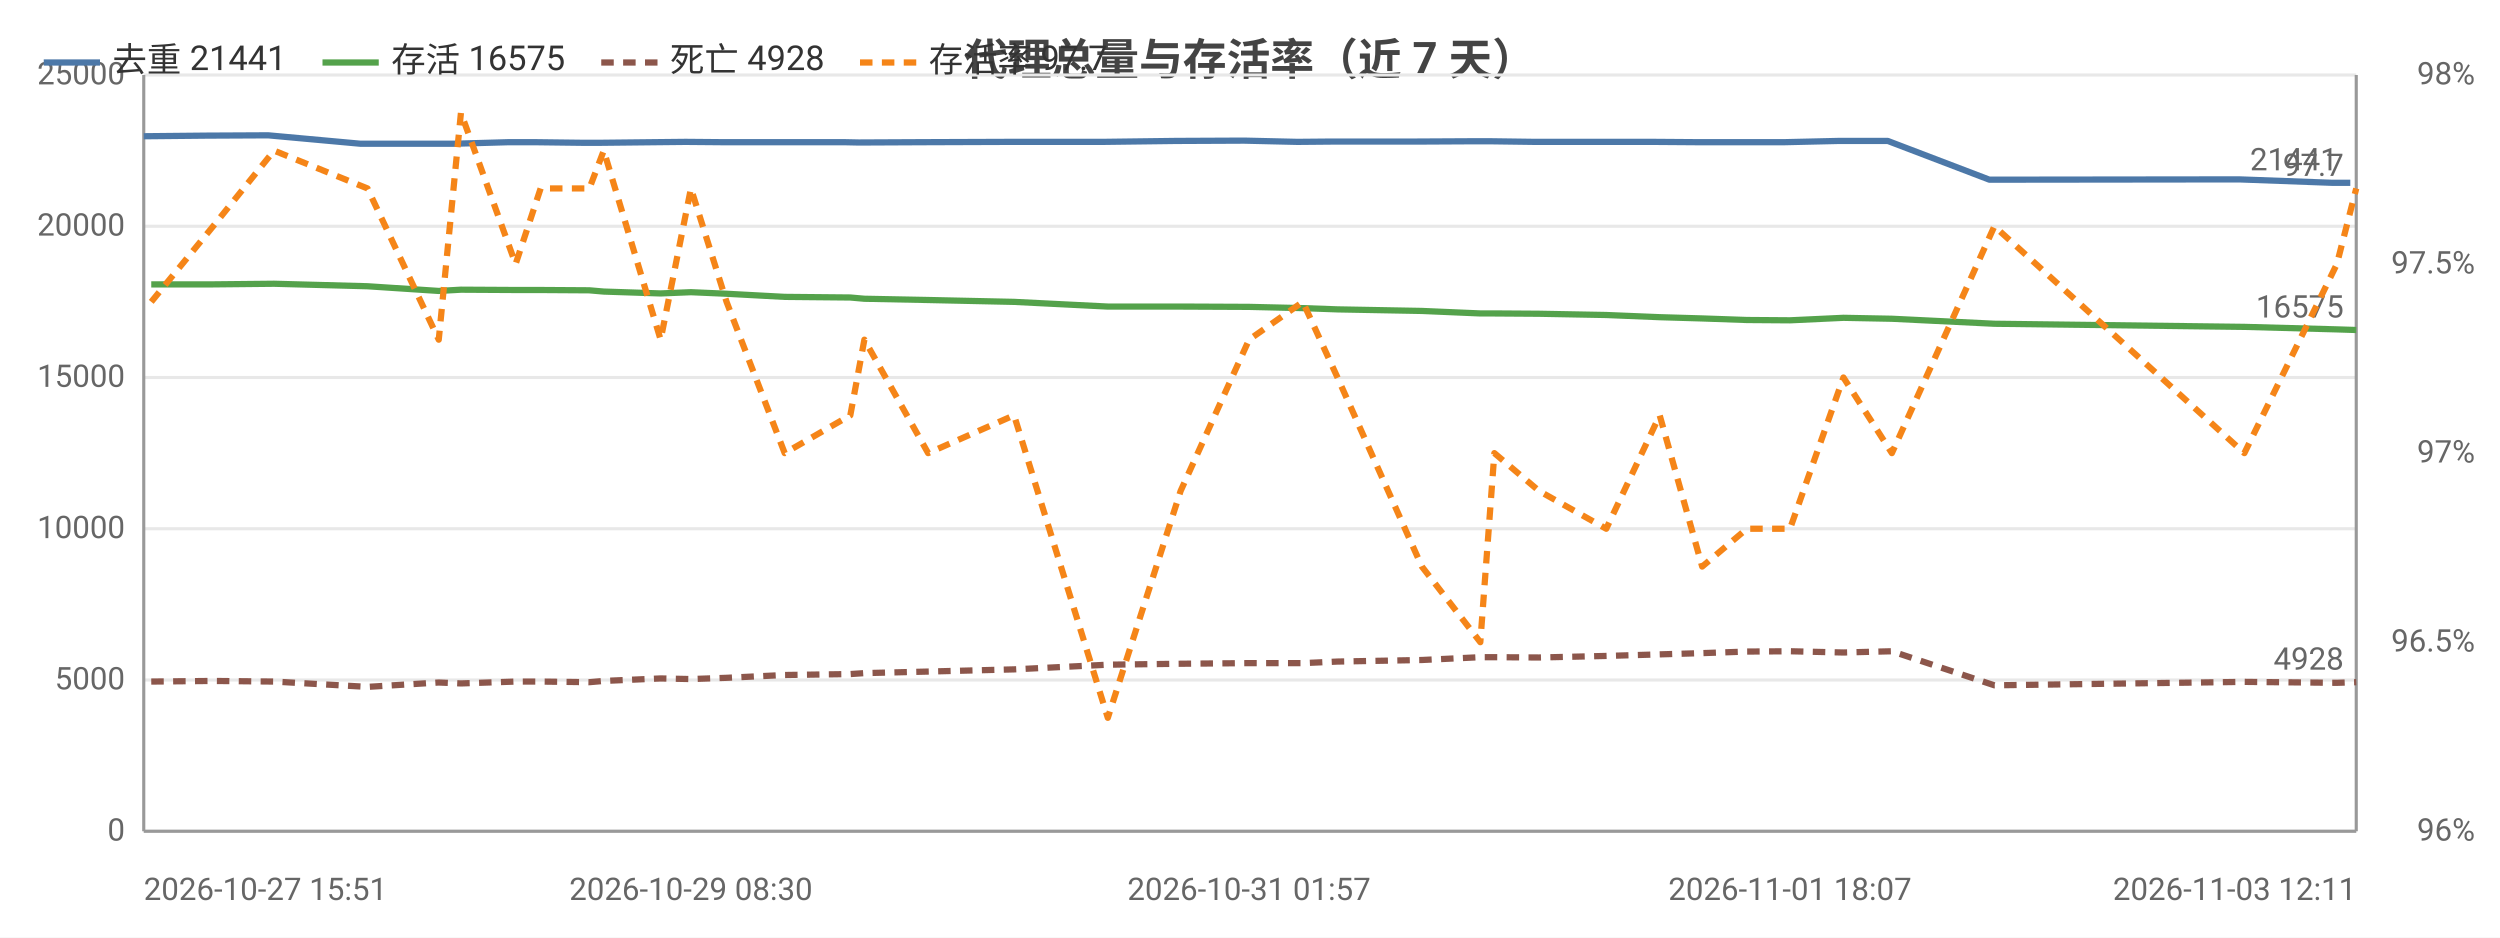
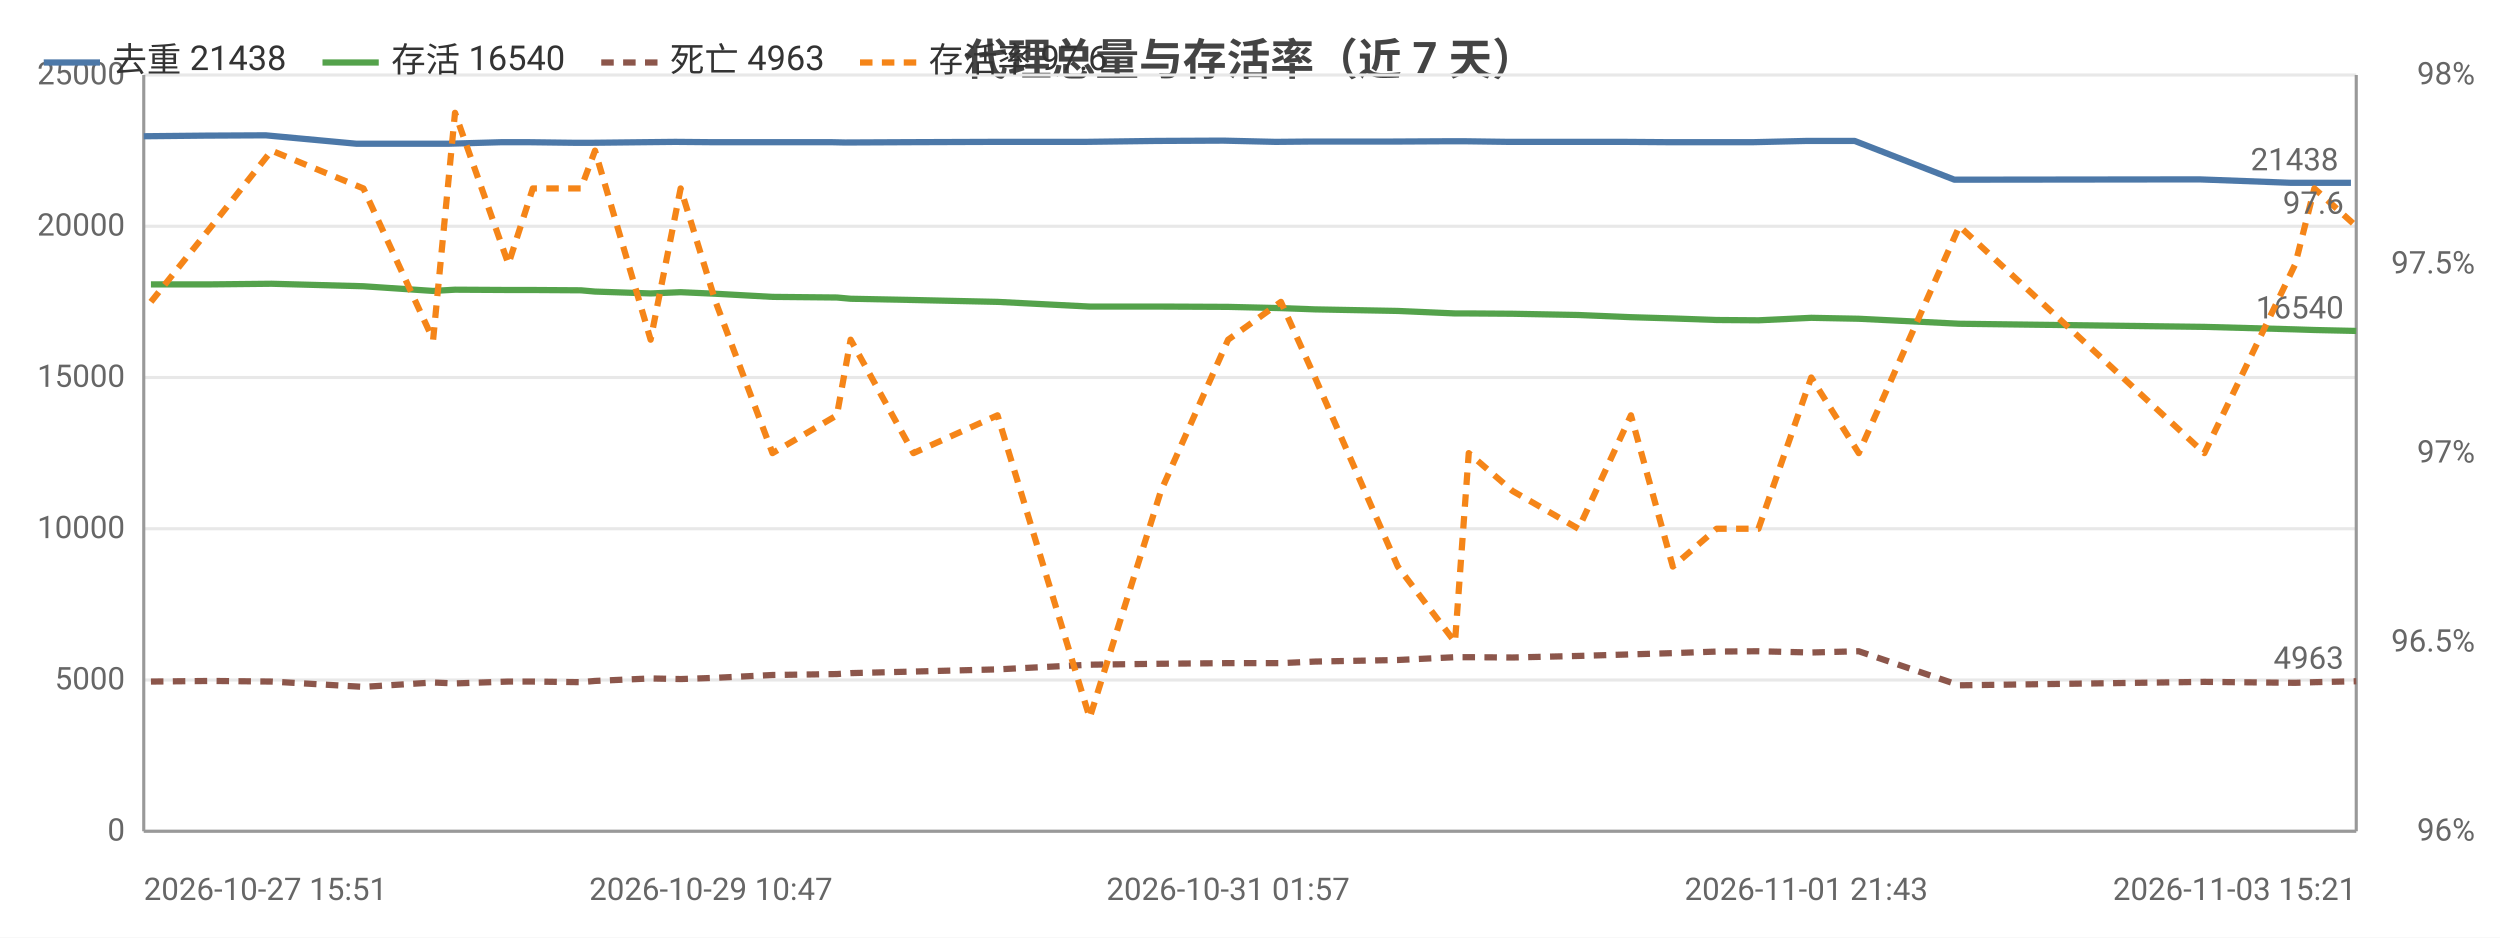
<svg xmlns="http://www.w3.org/2000/svg" width="800" height="300" viewBox="0 0 800 300">
  <rect width="800" height="300" fill="#ffffff" />
  <style>text{font-family:system-ui,-apple-system,'Segoe UI',Roboto,'PingFang SC','Microsoft YaHei','Noto Sans CJK SC',sans-serif}.g{stroke:#e8e8e8;stroke-width:1}.a{stroke:#999;stroke-width:1}.t{font-size:10px;fill:#666}.m{font-size:10px;text-anchor:middle;fill:#666}.e{font-size:10px;text-anchor:end;fill:#666}.l{font-size:11px;fill:#333}.tt{font-size:14px;font-weight:600;text-anchor:middle;fill:#444}.em{font-size:13px;text-anchor:middle;fill:#999}</style>
  <text class="tt" x="400.0" y="24">代理总量与存活率（近 7 天）</text>
  <line class="g" x1="46" y1="266" x2="754" y2="266" />
  <text class="e" x="40" y="269">0</text>
  <line class="g" x1="46" y1="217.6" x2="754" y2="217.6" />
  <text class="e" x="40" y="220.6">5000</text>
  <line class="g" x1="46" y1="169.2" x2="754" y2="169.2" />
  <text class="e" x="40" y="172.2">10000</text>
  <line class="g" x1="46" y1="120.8" x2="754" y2="120.8" />
  <text class="e" x="40" y="123.8">15000</text>
  <line class="g" x1="46" y1="72.4" x2="754" y2="72.4" />
  <text class="e" x="40" y="75.4">20000</text>
  <line class="g" x1="46" y1="24" x2="754" y2="24" />
  <text class="e" x="40" y="27">25000</text>
  <text class="e" x="792" y="269">96%</text>
  <text class="e" x="792" y="208.5">96.5%</text>
  <text class="e" x="792" y="148">97%</text>
  <text class="e" x="792" y="87.5">97.5%</text>
  <text class="e" x="792" y="27">98%</text>
  <line class="a" x1="754" y1="24" x2="754" y2="266" />
  <line class="a" x1="46" y1="24" x2="46" y2="266" />
  <line class="a" x1="46" y1="266" x2="754" y2="266" />
-   <polyline fill="none" stroke="#4c78a8" stroke-width="2" stroke-linejoin="round" points="46,43.6 66.1,43.4 85.8,43.3 115.4,46.0 138.5,46.0 145.3,46.0 162.8,45.5 171.0,45.5 186.9,45.7 191.5,45.7 209.7,45.5 219.4,45.4 231.0,45.5 249.4,45.5 270.1,45.5 274.8,45.6 295.4,45.5 322.8,45.4 352.9,45.4 376.2,45.1 398.1,45.0 415.2,45.4 426.2,45.3 453.3,45.3 472.0,45.2 476.6,45.2 491.1,45.4 512.6,45.4 529.3,45.4 542.9,45.5 557.5,45.5 571.1,45.5 588.3,45.1 604.1,45.1 636.6,57.5 716.5,57.4 746.4,58.5 752.1,58.5" />
+   <polyline fill="none" stroke="#4c78a8" stroke-width="2" stroke-linejoin="round" points="46,43.6 65.7,43.4 85.0,43.3 114.1,46.0 136.7,46.0 143.4,46.0 160.6,45.5 168.7,45.5 184.3,45.7 188.7,45.7 206.6,45.5 216.1,45.4 227.5,45.5 245.5,45.5 265.9,45.5 270.4,45.6 290.6,45.5 317.5,45.4 347.1,45.4 370.0,45.1 391.4,45.0 408.2,45.4 419.0,45.3 445.6,45.3 463.9,45.2 468.4,45.2 482.7,45.4 503.7,45.4 520.1,45.4 533.5,45.5 547.8,45.5 561.1,45.5 578.0,45.1 593.5,45.1 625.4,57.5 703.8,57.4 733.1,58.5 738.7,58.5 752.3,58.5" />
  <circle cx="46" cy="43.6" r="4" fill="transparent" />
-   <circle cx="85.8" cy="43.3" r="4" fill="transparent" />
-   <circle cx="138.5" cy="46.0" r="4" fill="transparent" />
-   <circle cx="162.8" cy="45.5" r="4" fill="transparent" />
-   <circle cx="186.9" cy="45.7" r="4" fill="transparent" />
-   <circle cx="209.7" cy="45.5" r="4" fill="transparent" />
-   <circle cx="231.0" cy="45.5" r="4" fill="transparent" />
-   <circle cx="270.1" cy="45.5" r="4" fill="transparent" />
-   <circle cx="295.4" cy="45.5" r="4" fill="transparent" />
-   <circle cx="352.9" cy="45.4" r="4" fill="transparent" />
-   <circle cx="376.2" cy="45.1" r="4" fill="transparent" />
-   <circle cx="415.2" cy="45.4" r="4" fill="transparent" />
-   <circle cx="453.3" cy="45.3" r="4" fill="transparent" />
-   <circle cx="476.6" cy="45.2" r="4" fill="transparent" />
-   <circle cx="512.6" cy="45.4" r="4" fill="transparent" />
-   <circle cx="542.9" cy="45.5" r="4" fill="transparent" />
-   <circle cx="571.1" cy="45.5" r="4" fill="transparent" />
-   <circle cx="604.1" cy="45.1" r="4" fill="transparent" />
-   <circle cx="716.5" cy="57.4" r="4" fill="transparent" />
-   <circle cx="752.1" cy="58.5" r="4" fill="transparent" />
-   <text class="t" x="748.1" y="54.5" text-anchor="end" fill="#4c78a8">21441</text>
-   <polyline fill="none" stroke="#54a24b" stroke-width="2" stroke-linejoin="round" points="48.4,91.0 68.2,91.0 87.7,90.8 117.6,91.6 140.4,93.1 147.5,92.7 165.0,92.8 173.0,92.8 188.6,92.9 193.2,93.3 211.4,93.9 221.1,93.5 232.5,94.0 251.1,95.0 272.1,95.2 276.6,95.6 297.0,96.0 324.5,96.6 354.5,98.1 377.8,98.1 399.7,98.2 416.9,98.6 428.0,99.0 455.0,99.5 473.7,100.3 478.2,100.3 492.5,100.4 514.0,100.8 531.1,101.5 544.7,101.9 559.0,102.4 572.8,102.5 589.9,101.7 605.4,102.0 638.2,103.6 718.2,104.6 747.8,105.4 754,105.6" />
-   <circle cx="48.4" cy="91.0" r="4" fill="transparent" />
-   <circle cx="87.7" cy="90.8" r="4" fill="transparent" />
-   <circle cx="140.4" cy="93.1" r="4" fill="transparent" />
-   <circle cx="165.0" cy="92.8" r="4" fill="transparent" />
-   <circle cx="188.6" cy="92.9" r="4" fill="transparent" />
-   <circle cx="211.4" cy="93.9" r="4" fill="transparent" />
-   <circle cx="232.5" cy="94.0" r="4" fill="transparent" />
-   <circle cx="272.1" cy="95.2" r="4" fill="transparent" />
-   <circle cx="297.0" cy="96.0" r="4" fill="transparent" />
-   <circle cx="354.5" cy="98.1" r="4" fill="transparent" />
-   <circle cx="377.8" cy="98.1" r="4" fill="transparent" />
-   <circle cx="416.9" cy="98.6" r="4" fill="transparent" />
-   <circle cx="455.0" cy="99.5" r="4" fill="transparent" />
-   <circle cx="478.2" cy="100.3" r="4" fill="transparent" />
-   <circle cx="514.0" cy="100.8" r="4" fill="transparent" />
-   <circle cx="544.7" cy="101.9" r="4" fill="transparent" />
-   <circle cx="572.8" cy="102.5" r="4" fill="transparent" />
-   <circle cx="605.4" cy="102.0" r="4" fill="transparent" />
-   <circle cx="718.2" cy="104.6" r="4" fill="transparent" />
-   <circle cx="754" cy="105.6" r="4" fill="transparent" />
-   <text class="t" x="750" y="101.6" text-anchor="end" fill="#54a24b">16575</text>
-   <polyline fill="none" stroke="#8c564b" stroke-width="2" stroke-dasharray="4,3" stroke-linejoin="round" points="48.4,218.1 68.2,217.9 87.7,218.1 117.6,219.8 140.4,218.4 147.5,218.7 165.0,218.1 173.0,218.1 188.6,218.3 193.2,217.9 211.4,217.1 221.1,217.3 232.5,216.9 251.1,216.0 272.1,215.7 276.6,215.4 297.0,214.9 324.5,214.2 354.5,212.7 377.8,212.4 399.7,212.2 416.9,212.2 428.0,211.7 455.0,211.2 473.7,210.3 478.2,210.3 492.5,210.4 514.0,209.9 531.1,209.4 544.7,209.0 559.0,208.5 572.8,208.4 589.9,208.8 605.4,208.4 638.2,219.3 718.2,218.2 747.8,218.5 754,218.3" />
-   <circle cx="48.4" cy="218.1" r="4" fill="transparent" />
-   <circle cx="87.7" cy="218.1" r="4" fill="transparent" />
-   <circle cx="140.4" cy="218.4" r="4" fill="transparent" />
-   <circle cx="165.0" cy="218.1" r="4" fill="transparent" />
-   <circle cx="188.6" cy="218.3" r="4" fill="transparent" />
-   <circle cx="211.4" cy="217.1" r="4" fill="transparent" />
-   <circle cx="232.5" cy="216.9" r="4" fill="transparent" />
-   <circle cx="272.1" cy="215.7" r="4" fill="transparent" />
-   <circle cx="297.0" cy="214.9" r="4" fill="transparent" />
-   <circle cx="354.5" cy="212.7" r="4" fill="transparent" />
-   <circle cx="377.8" cy="212.4" r="4" fill="transparent" />
-   <circle cx="416.9" cy="212.2" r="4" fill="transparent" />
-   <circle cx="455.0" cy="211.2" r="4" fill="transparent" />
-   <circle cx="478.2" cy="210.3" r="4" fill="transparent" />
-   <circle cx="514.0" cy="209.9" r="4" fill="transparent" />
-   <circle cx="544.7" cy="209.0" r="4" fill="transparent" />
-   <circle cx="572.8" cy="208.4" r="4" fill="transparent" />
-   <circle cx="605.4" cy="208.4" r="4" fill="transparent" />
-   <circle cx="718.2" cy="218.2" r="4" fill="transparent" />
-   <circle cx="754" cy="218.3" r="4" fill="transparent" />
-   <text class="t" x="750" y="214.3" text-anchor="end" fill="#8c564b">4928</text>
-   <polyline fill="none" stroke="#f58518" stroke-width="2" stroke-dasharray="4,3" stroke-linejoin="round" points="48.4,96.6 68.2,72.4 87.7,48.2 117.6,60.3 140.4,108.7 147.5,36.1 165.0,84.5 173.0,60.3 188.6,60.3 193.2,48.2 211.4,108.7 221.1,60.3 232.5,96.6 251.1,145 272.1,132.9 276.6,108.7 297.0,145 324.5,132.9 354.5,229.7 377.8,157.1 399.7,108.7 416.9,96.6 428.0,120.8 455.0,181.3 473.7,205.5 478.2,145 492.5,157.1 514.0,169.2 531.1,132.9 544.7,181.3 559.0,169.2 572.8,169.2 589.9,120.8 605.4,145 638.2,72.4 718.2,145 747.8,84.5 754,60.3" />
-   <circle cx="48.4" cy="96.6" r="4" fill="transparent" />
-   <circle cx="87.7" cy="48.2" r="4" fill="transparent" />
-   <circle cx="140.4" cy="108.7" r="4" fill="transparent" />
-   <circle cx="165.0" cy="84.5" r="4" fill="transparent" />
-   <circle cx="188.6" cy="60.3" r="4" fill="transparent" />
-   <circle cx="211.4" cy="108.7" r="4" fill="transparent" />
-   <circle cx="232.5" cy="96.6" r="4" fill="transparent" />
-   <circle cx="272.1" cy="132.9" r="4" fill="transparent" />
-   <circle cx="297.0" cy="145" r="4" fill="transparent" />
-   <circle cx="354.5" cy="229.7" r="4" fill="transparent" />
-   <circle cx="377.8" cy="157.1" r="4" fill="transparent" />
-   <circle cx="416.9" cy="96.6" r="4" fill="transparent" />
-   <circle cx="455.0" cy="181.3" r="4" fill="transparent" />
-   <circle cx="478.2" cy="145" r="4" fill="transparent" />
-   <circle cx="514.0" cy="169.2" r="4" fill="transparent" />
-   <circle cx="544.7" cy="181.3" r="4" fill="transparent" />
-   <circle cx="572.8" cy="169.2" r="4" fill="transparent" />
-   <circle cx="605.4" cy="145" r="4" fill="transparent" />
-   <circle cx="718.2" cy="145" r="4" fill="transparent" />
-   <circle cx="754" cy="60.3" r="4" fill="transparent" />
-   <text class="t" x="750" y="56.3" text-anchor="end" fill="#f58518">97.7</text>
+   <circle cx="85.0" cy="43.3" r="4" fill="transparent" />
+   <circle cx="136.7" cy="46.0" r="4" fill="transparent" />
+   <circle cx="160.6" cy="45.5" r="4" fill="transparent" />
+   <circle cx="184.3" cy="45.7" r="4" fill="transparent" />
+   <circle cx="206.6" cy="45.5" r="4" fill="transparent" />
+   <circle cx="227.5" cy="45.5" r="4" fill="transparent" />
+   <circle cx="265.9" cy="45.5" r="4" fill="transparent" />
+   <circle cx="290.6" cy="45.5" r="4" fill="transparent" />
+   <circle cx="347.1" cy="45.4" r="4" fill="transparent" />
+   <circle cx="391.4" cy="45.0" r="4" fill="transparent" />
+   <circle cx="419.0" cy="45.3" r="4" fill="transparent" />
+   <circle cx="463.9" cy="45.2" r="4" fill="transparent" />
+   <circle cx="482.7" cy="45.4" r="4" fill="transparent" />
+   <circle cx="520.1" cy="45.4" r="4" fill="transparent" />
+   <circle cx="547.8" cy="45.5" r="4" fill="transparent" />
+   <circle cx="578.0" cy="45.1" r="4" fill="transparent" />
+   <circle cx="625.4" cy="57.5" r="4" fill="transparent" />
+   <circle cx="733.1" cy="58.5" r="4" fill="transparent" />
+   <circle cx="752.3" cy="58.5" r="4" fill="transparent" />
+   <text class="t" x="748.3" y="54.5" text-anchor="end" fill="#4c78a8">21438</text>
+   <polyline fill="none" stroke="#54a24b" stroke-width="2" stroke-linejoin="round" points="48.3,91.0 67.7,91.0 86.9,90.8 116.3,91.6 138.6,93.1 145.6,92.7 162.7,92.8 170.5,92.8 185.9,92.9 190.4,93.3 208.2,93.9 217.8,93.5 229.0,94.0 247.2,95.0 267.8,95.2 272.2,95.6 292.3,96.0 319.2,96.6 348.7,98.1 371.5,98.1 393.0,98.2 409.9,98.6 420.8,99.0 447.3,99.5 465.6,100.3 470.0,100.3 484.0,100.4 505.1,100.8 521.9,101.5 535.3,101.9 549.3,102.4 562.7,102.5 579.6,101.7 594.8,102.0 627.0,103.6 705.4,104.6 734.5,105.4 740.6,105.6 754,105.9" />
+   <circle cx="48.3" cy="91.0" r="4" fill="transparent" />
+   <circle cx="86.9" cy="90.8" r="4" fill="transparent" />
+   <circle cx="138.6" cy="93.1" r="4" fill="transparent" />
+   <circle cx="162.7" cy="92.8" r="4" fill="transparent" />
+   <circle cx="185.9" cy="92.9" r="4" fill="transparent" />
+   <circle cx="208.2" cy="93.9" r="4" fill="transparent" />
+   <circle cx="229.0" cy="94.0" r="4" fill="transparent" />
+   <circle cx="267.8" cy="95.2" r="4" fill="transparent" />
+   <circle cx="292.3" cy="96.0" r="4" fill="transparent" />
+   <circle cx="348.7" cy="98.1" r="4" fill="transparent" />
+   <circle cx="393.0" cy="98.2" r="4" fill="transparent" />
+   <circle cx="420.8" cy="99.0" r="4" fill="transparent" />
+   <circle cx="465.6" cy="100.3" r="4" fill="transparent" />
+   <circle cx="484.0" cy="100.4" r="4" fill="transparent" />
+   <circle cx="521.9" cy="101.5" r="4" fill="transparent" />
+   <circle cx="549.3" cy="102.4" r="4" fill="transparent" />
+   <circle cx="579.6" cy="101.7" r="4" fill="transparent" />
+   <circle cx="627.0" cy="103.6" r="4" fill="transparent" />
+   <circle cx="734.5" cy="105.4" r="4" fill="transparent" />
+   <circle cx="754" cy="105.9" r="4" fill="transparent" />
+   <text class="t" x="750" y="101.9" text-anchor="end" fill="#54a24b">16540</text>
+   <polyline fill="none" stroke="#8c564b" stroke-width="2" stroke-dasharray="4,3" stroke-linejoin="round" points="48.3,218.1 67.7,217.9 86.9,218.1 116.3,219.8 138.6,218.4 145.6,218.7 162.7,218.1 170.5,218.1 185.9,218.3 190.4,217.9 208.2,217.1 217.8,217.3 229.0,216.9 247.2,216.0 267.8,215.7 272.2,215.4 292.3,214.9 319.2,214.2 348.7,212.7 371.5,212.4 393.0,212.2 409.9,212.2 420.8,211.7 447.3,211.2 465.6,210.3 470.0,210.3 484.0,210.4 505.1,209.9 521.9,209.4 535.3,209.0 549.3,208.5 562.7,208.4 579.6,208.8 594.8,208.4 627.0,219.3 705.4,218.2 734.5,218.5 740.6,218.3 754,218.0" />
+   <circle cx="48.3" cy="218.1" r="4" fill="transparent" />
+   <circle cx="86.9" cy="218.1" r="4" fill="transparent" />
+   <circle cx="138.6" cy="218.4" r="4" fill="transparent" />
+   <circle cx="162.7" cy="218.1" r="4" fill="transparent" />
+   <circle cx="185.9" cy="218.3" r="4" fill="transparent" />
+   <circle cx="208.2" cy="217.1" r="4" fill="transparent" />
+   <circle cx="229.0" cy="216.9" r="4" fill="transparent" />
+   <circle cx="267.8" cy="215.7" r="4" fill="transparent" />
+   <circle cx="292.3" cy="214.9" r="4" fill="transparent" />
+   <circle cx="348.7" cy="212.7" r="4" fill="transparent" />
+   <circle cx="393.0" cy="212.2" r="4" fill="transparent" />
+   <circle cx="420.8" cy="211.7" r="4" fill="transparent" />
+   <circle cx="465.6" cy="210.3" r="4" fill="transparent" />
+   <circle cx="484.0" cy="210.4" r="4" fill="transparent" />
+   <circle cx="521.9" cy="209.4" r="4" fill="transparent" />
+   <circle cx="549.3" cy="208.5" r="4" fill="transparent" />
+   <circle cx="579.6" cy="208.8" r="4" fill="transparent" />
+   <circle cx="627.0" cy="219.3" r="4" fill="transparent" />
+   <circle cx="734.5" cy="218.5" r="4" fill="transparent" />
+   <circle cx="754" cy="218.0" r="4" fill="transparent" />
+   <text class="t" x="750" y="214.0" text-anchor="end" fill="#8c564b">4963</text>
+   <polyline fill="none" stroke="#f58518" stroke-width="2" stroke-dasharray="4,3" stroke-linejoin="round" points="48.3,96.6 67.7,72.4 86.9,48.2 116.3,60.3 138.6,108.7 145.6,36.1 162.7,84.5 170.5,60.3 185.9,60.3 190.4,48.2 208.2,108.7 217.8,60.3 229.0,96.6 247.2,145 267.8,132.9 272.2,108.7 292.3,145 319.2,132.9 348.7,229.7 371.5,157.1 393.0,108.7 409.9,96.6 420.8,120.8 447.3,181.3 465.6,205.5 470.0,145 484.0,157.1 505.1,169.2 521.9,132.9 535.3,181.3 549.3,169.2 562.7,169.2 579.6,120.8 594.8,145 627.0,72.4 705.4,145 734.5,84.5 740.6,60.3 754,72.4" />
+   <circle cx="48.3" cy="96.6" r="4" fill="transparent" />
+   <circle cx="86.9" cy="48.2" r="4" fill="transparent" />
+   <circle cx="138.6" cy="108.7" r="4" fill="transparent" />
+   <circle cx="162.7" cy="84.5" r="4" fill="transparent" />
+   <circle cx="185.9" cy="60.3" r="4" fill="transparent" />
+   <circle cx="208.2" cy="108.7" r="4" fill="transparent" />
+   <circle cx="229.0" cy="96.6" r="4" fill="transparent" />
+   <circle cx="267.8" cy="132.9" r="4" fill="transparent" />
+   <circle cx="292.3" cy="145" r="4" fill="transparent" />
+   <circle cx="348.7" cy="229.7" r="4" fill="transparent" />
+   <circle cx="393.0" cy="108.7" r="4" fill="transparent" />
+   <circle cx="420.8" cy="120.8" r="4" fill="transparent" />
+   <circle cx="465.6" cy="205.5" r="4" fill="transparent" />
+   <circle cx="484.0" cy="157.1" r="4" fill="transparent" />
+   <circle cx="521.9" cy="132.9" r="4" fill="transparent" />
+   <circle cx="549.3" cy="169.2" r="4" fill="transparent" />
+   <circle cx="579.6" cy="120.8" r="4" fill="transparent" />
+   <circle cx="627.0" cy="72.4" r="4" fill="transparent" />
+   <circle cx="734.5" cy="84.5" r="4" fill="transparent" />
+   <circle cx="754" cy="72.4" r="4" fill="transparent" />
+   <text class="t" x="750" y="68.4" text-anchor="end" fill="#f58518">97.6</text>
  <text class="t" x="46" y="288">2026-10-27 15:51</text>
-   <text class="m" x="221.1" y="288">2026-10-29 08:30</text>
-   <text class="m" x="399.7" y="288">2026-10-31 01:57</text>
-   <text class="m" x="572.8" y="288">2026-11-01 18:07</text>
-   <text class="e" x="754" y="288">2026-11-03 12:11</text>
+   <text class="m" x="227.5" y="288">2026-10-29 10:47</text>
+   <text class="m" x="393.0" y="288">2026-10-31 01:57</text>
+   <text class="m" x="578.0" y="288">2026-11-01 21:43</text>
+   <text class="e" x="754" y="288">2026-11-03 15:21</text>
  <line x1="14" y1="20" x2="32" y2="20" stroke="#4c78a8" stroke-width="2" />
-   <text class="l" x="36" y="23">去重 21441</text>
+   <text class="l" x="36" y="23">去重 21438</text>
  <line x1="103.2" y1="20" x2="121.2" y2="20" stroke="#54a24b" stroke-width="2" />
-   <text class="l" x="125.2" y="23">存活 16575</text>
+   <text class="l" x="125.2" y="23">存活 16540</text>
  <line x1="192.4" y1="20" x2="210.4" y2="20" stroke="#8c564b" stroke-width="2" stroke-dasharray="4,3" />
-   <text class="l" x="214.4" y="23">死亡 4928</text>
+   <text class="l" x="214.4" y="23">死亡 4963</text>
  <line x1="275.2" y1="20" x2="293.2" y2="20" stroke="#f58518" stroke-width="2" stroke-dasharray="4,3" />
-   <text class="l" x="297.2" y="23">存活率 97.7</text>
+   <text class="l" x="297.2" y="23">存活率 97.6</text>
</svg>
